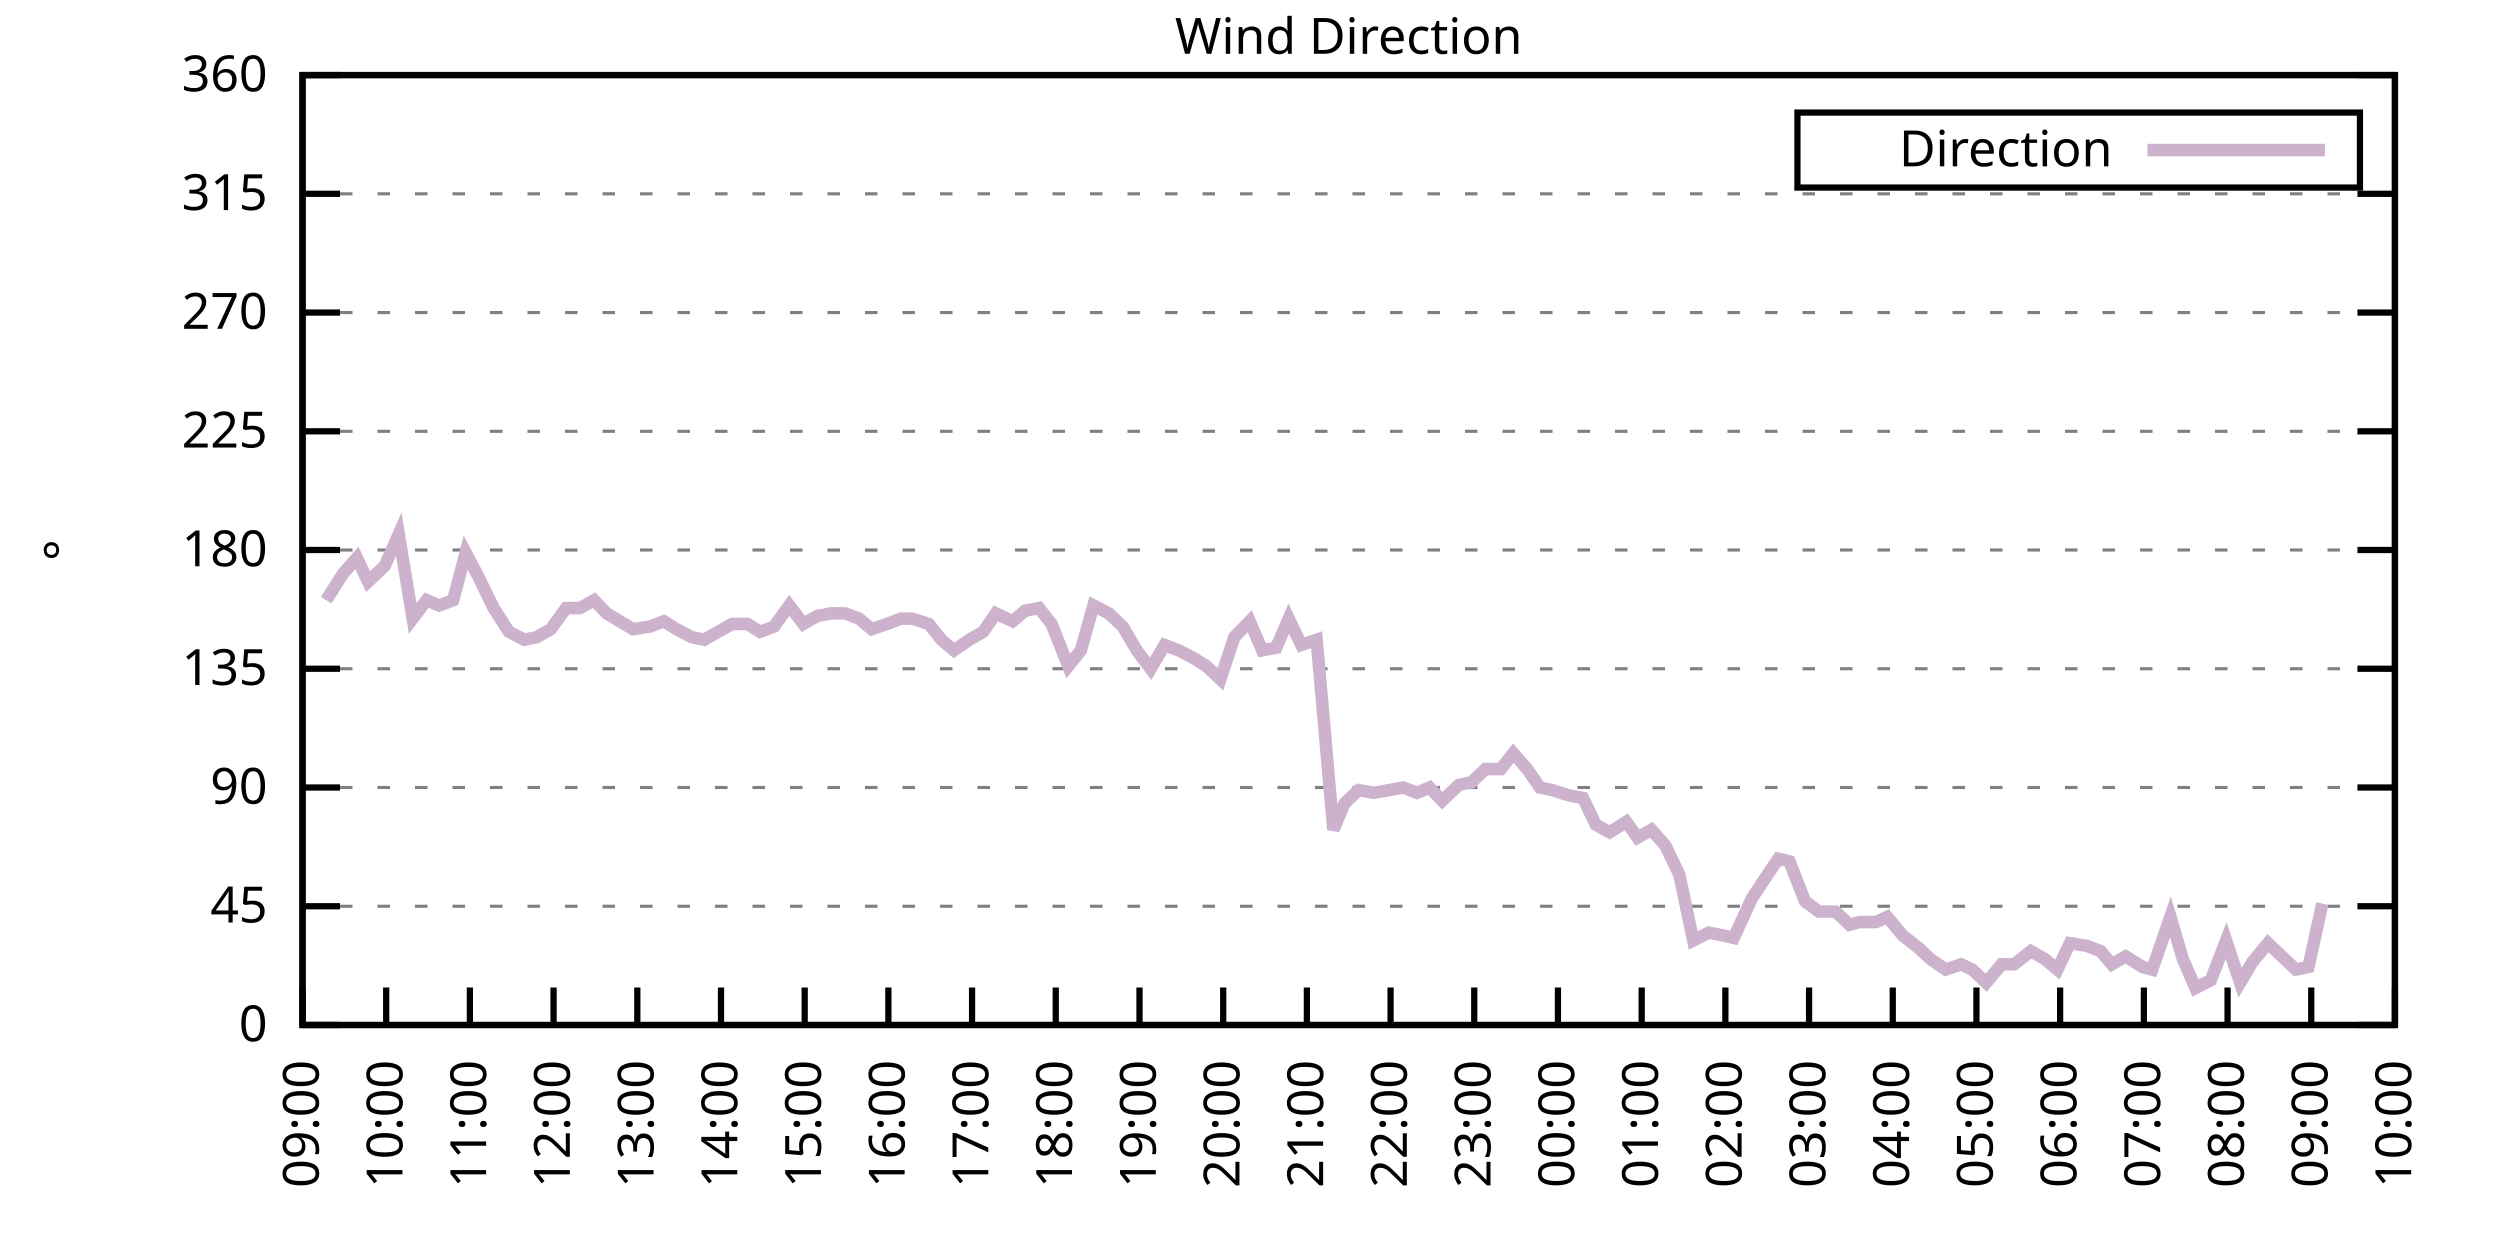
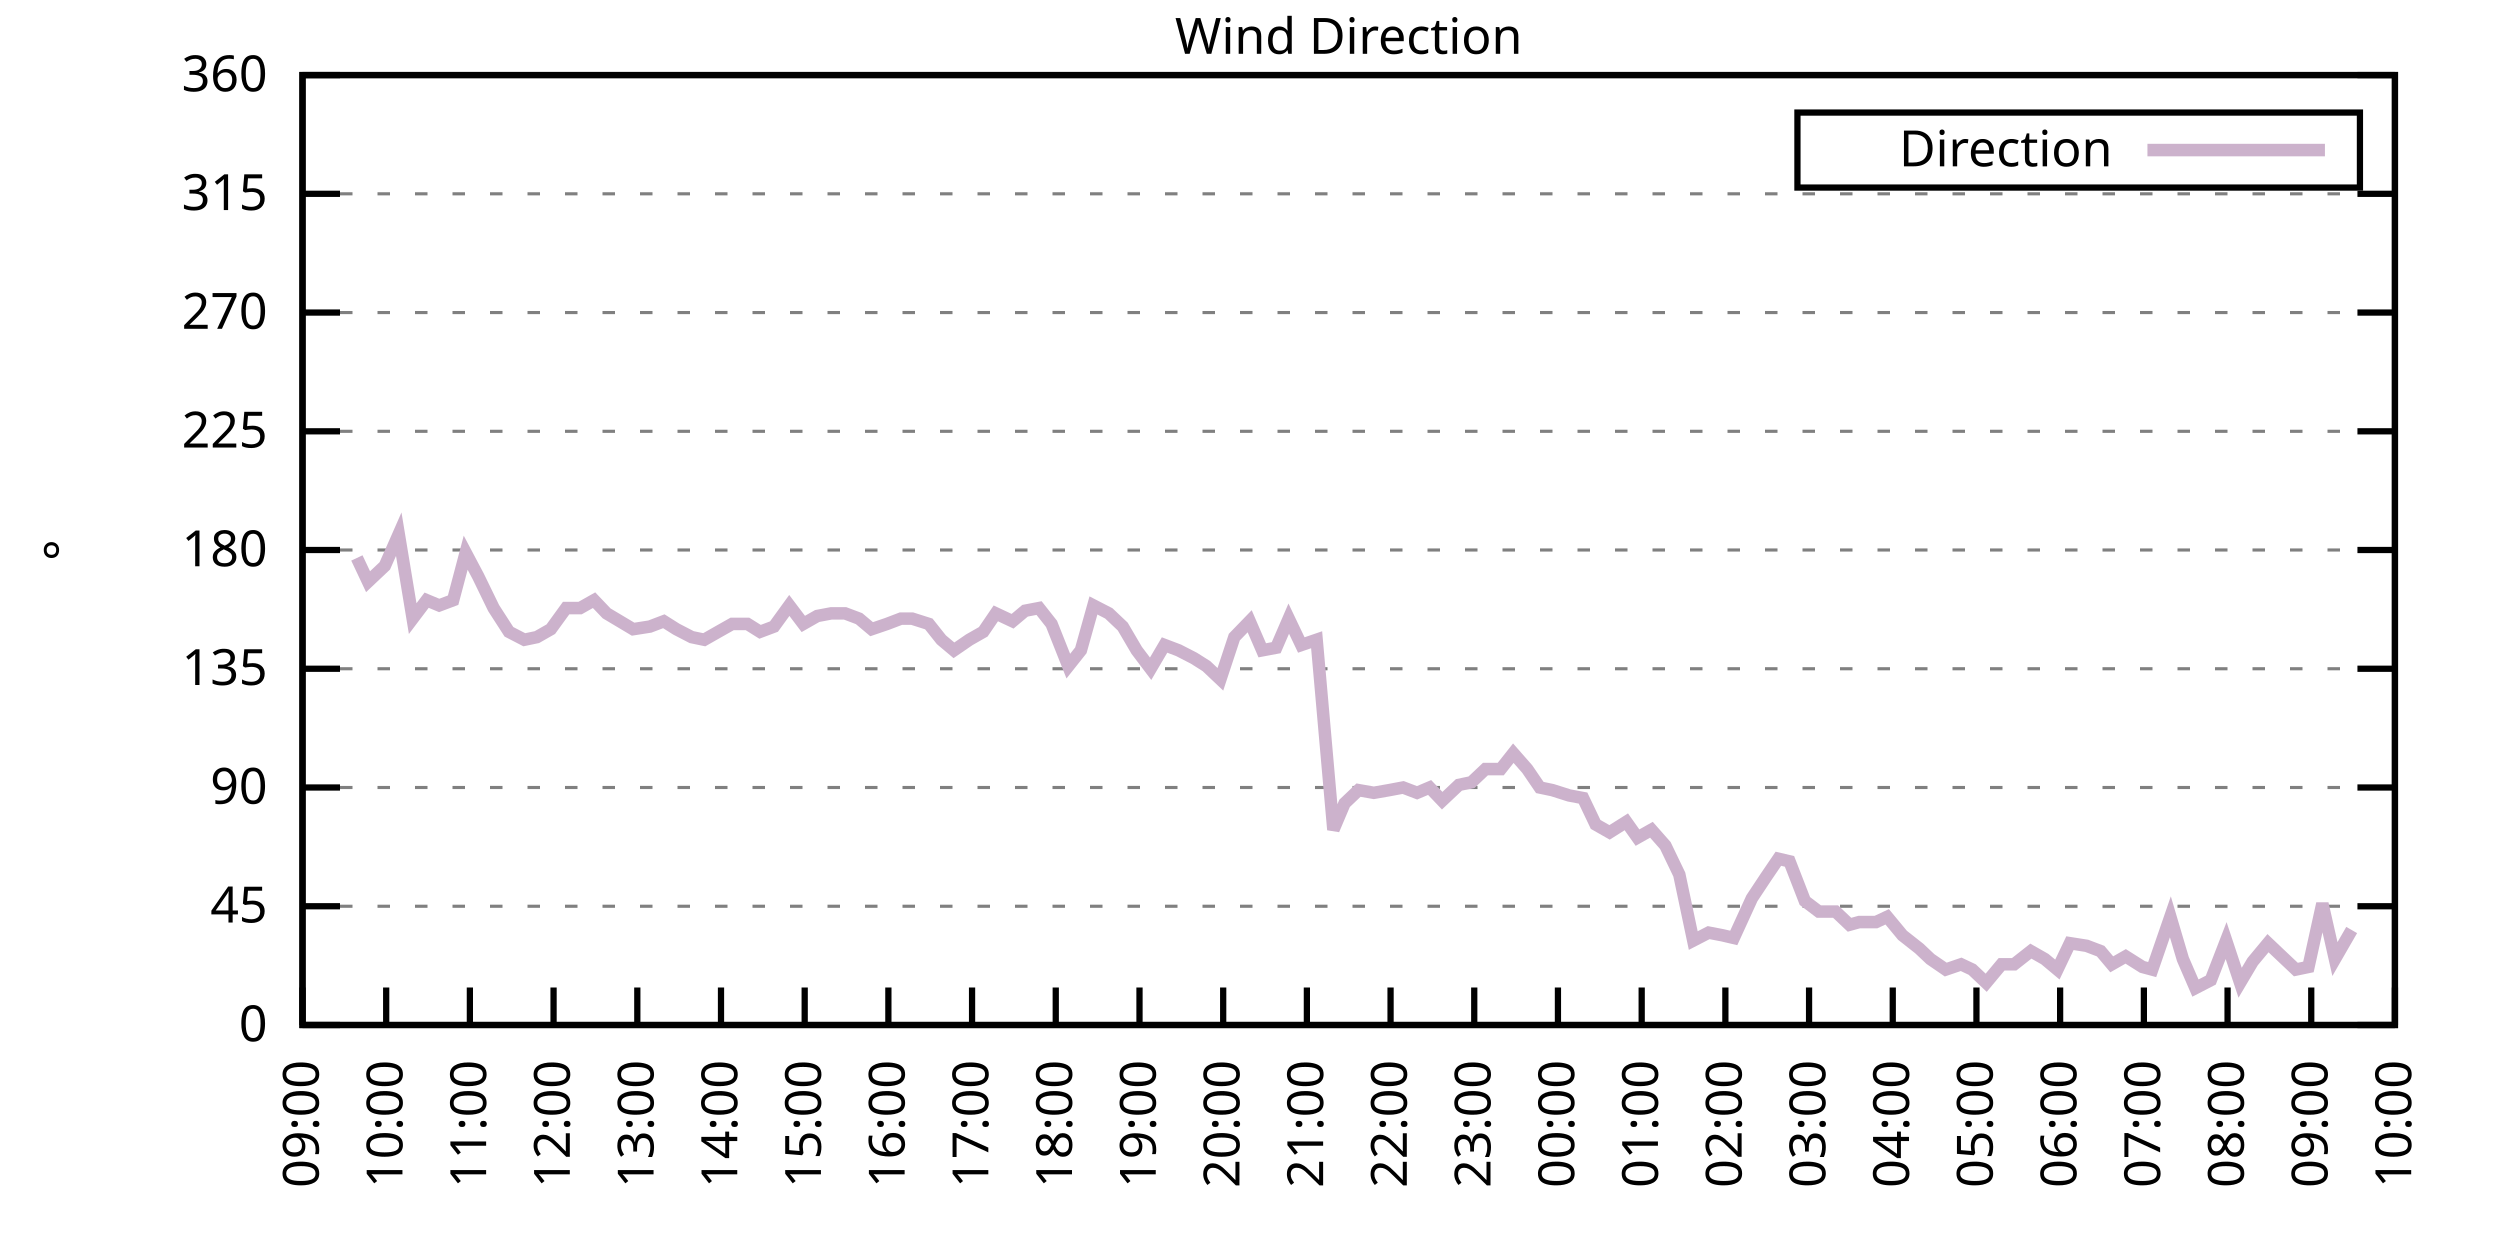
<svg xmlns="http://www.w3.org/2000/svg" xmlns:xlink="http://www.w3.org/1999/xlink" width="400" height="200" viewBox="0 0 400 200">
  <g id="gnuplot_canvas">
    <rect x="0" y="0" width="400" height="200" fill="none" />
    <defs>
      <circle id="gpDot" r="0.5" stroke-width="0.5" stroke="currentColor" />
      <path id="gpPt0" stroke-width="0.333" stroke="currentColor" d="M-1,0 h2 M0,-1 v2" />
      <path id="gpPt1" stroke-width="0.333" stroke="currentColor" d="M-1,-1 L1,1 M1,-1 L-1,1" />
      <path id="gpPt2" stroke-width="0.333" stroke="currentColor" d="M-1,0 L1,0 M0,-1 L0,1 M-1,-1 L1,1 M-1,1 L1,-1" />
      <rect id="gpPt3" stroke-width="0.333" stroke="currentColor" x="-1" y="-1" width="2" height="2" />
      <rect id="gpPt4" stroke-width="0.333" stroke="currentColor" fill="currentColor" x="-1" y="-1" width="2" height="2" />
      <circle id="gpPt5" stroke-width="0.333" stroke="currentColor" cx="0" cy="0" r="1" />
      <use xlink:href="#gpPt5" id="gpPt6" fill="currentColor" stroke="none" />
      <path id="gpPt7" stroke-width="0.333" stroke="currentColor" d="M0,-1.33 L-1.33,0.67 L1.33,0.67 z" />
      <use xlink:href="#gpPt7" id="gpPt8" fill="currentColor" stroke="none" />
      <use xlink:href="#gpPt7" id="gpPt9" stroke="currentColor" transform="rotate(180)" />
      <use xlink:href="#gpPt9" id="gpPt10" fill="currentColor" stroke="none" />
      <use xlink:href="#gpPt3" id="gpPt11" stroke="currentColor" transform="rotate(45)" />
      <use xlink:href="#gpPt11" id="gpPt12" fill="currentColor" stroke="none" />
      <path id="gpPt13" stroke-width="0.333" stroke="currentColor" d="M0,1.330 L1.265,0.411 L0.782,-1.067 L-0.782,-1.076 L-1.265,0.411 z" />
      <use xlink:href="#gpPt13" id="gpPt14" fill="currentColor" stroke="none" />
      <filter id="textbox" filterUnits="objectBoundingBox" x="0" y="0" height="1" width="1">
        <feFlood flood-color="white" flood-opacity="1" result="bgnd" />
        <feComposite in="SourceGraphic" in2="bgnd" operator="atop" />
      </filter>
      <filter id="greybox" filterUnits="objectBoundingBox" x="0" y="0" height="1" width="1">
        <feFlood flood-color="lightgrey" flood-opacity="1" result="grey" />
        <feComposite in="SourceGraphic" in2="grey" operator="atop" />
      </filter>
    </defs>
    <g fill="none" color="white" stroke="currentColor" stroke-width="1.00" stroke-linecap="butt" stroke-linejoin="miter">
</g>
    <g fill="none" color="black" stroke="currentColor" stroke-width="1.00" stroke-linecap="butt" stroke-linejoin="miter">
      <g stroke="none" shape-rendering="crispEdges">
        <polygon fill="rgb(255, 255, 255)" points="48.40,164.00 383.18,164.00 383.18,12.02 48.40,12.02 " />
      </g>
    </g>
    <g fill="none" color="black" stroke="currentColor" stroke-width="1.00" stroke-linecap="butt" stroke-linejoin="miter">
</g>
    <g fill="none" color="black" stroke="black" stroke-width="0.50" stroke-linecap="butt" stroke-linejoin="miter">
</g>
    <g fill="none" color="gray" stroke="currentColor" stroke-width="0.50" stroke-linecap="butt" stroke-linejoin="miter">
      <path stroke="gray" stroke-dasharray="2,4" class="gridline" d="M48.40,164.00 L383.19,164.00  " />
    </g>
    <g fill="none" color="gray" stroke="gray" stroke-width="1.00" stroke-linecap="butt" stroke-linejoin="miter">
</g>
    <g fill="none" color="black" stroke="currentColor" stroke-width="1.00" stroke-linecap="butt" stroke-linejoin="miter">
      <path stroke="black" d="M48.40,164.00 L54.40,164.00 M383.19,164.00 L377.19,164.00  " />
      <g transform="translate(42.80,166.60)" stroke="none" fill="black" font-family="Sans" font-size="8.00" text-anchor="end">
        <text>
          <tspan font-family="Sans"> 0</tspan>
        </text>
      </g>
    </g>
    <g fill="none" color="black" stroke="currentColor" stroke-width="1.00" stroke-linecap="butt" stroke-linejoin="miter">
</g>
    <g fill="none" color="black" stroke="black" stroke-width="0.50" stroke-linecap="butt" stroke-linejoin="miter">
</g>
    <g fill="none" color="gray" stroke="currentColor" stroke-width="0.50" stroke-linecap="butt" stroke-linejoin="miter">
      <path stroke="gray" stroke-dasharray="2,4" class="gridline" d="M48.40,145.00 L383.19,145.00  " />
    </g>
    <g fill="none" color="gray" stroke="gray" stroke-width="1.00" stroke-linecap="butt" stroke-linejoin="miter">
</g>
    <g fill="none" color="black" stroke="currentColor" stroke-width="1.00" stroke-linecap="butt" stroke-linejoin="miter">
      <path stroke="black" d="M48.40,145.00 L54.40,145.00 M383.19,145.00 L377.19,145.00  " />
      <g transform="translate(42.80,147.60)" stroke="none" fill="black" font-family="Sans" font-size="8.00" text-anchor="end">
        <text>
          <tspan font-family="Sans"> 45</tspan>
        </text>
      </g>
    </g>
    <g fill="none" color="black" stroke="currentColor" stroke-width="1.00" stroke-linecap="butt" stroke-linejoin="miter">
</g>
    <g fill="none" color="black" stroke="black" stroke-width="0.50" stroke-linecap="butt" stroke-linejoin="miter">
</g>
    <g fill="none" color="gray" stroke="currentColor" stroke-width="0.50" stroke-linecap="butt" stroke-linejoin="miter">
      <path stroke="gray" stroke-dasharray="2,4" class="gridline" d="M48.40,126.00 L383.19,126.00  " />
    </g>
    <g fill="none" color="gray" stroke="gray" stroke-width="1.00" stroke-linecap="butt" stroke-linejoin="miter">
</g>
    <g fill="none" color="black" stroke="currentColor" stroke-width="1.00" stroke-linecap="butt" stroke-linejoin="miter">
      <path stroke="black" d="M48.40,126.00 L54.40,126.00 M383.19,126.00 L377.19,126.00  " />
      <g transform="translate(42.80,128.60)" stroke="none" fill="black" font-family="Sans" font-size="8.00" text-anchor="end">
        <text>
          <tspan font-family="Sans"> 90</tspan>
        </text>
      </g>
    </g>
    <g fill="none" color="black" stroke="currentColor" stroke-width="1.00" stroke-linecap="butt" stroke-linejoin="miter">
</g>
    <g fill="none" color="black" stroke="black" stroke-width="0.50" stroke-linecap="butt" stroke-linejoin="miter">
</g>
    <g fill="none" color="gray" stroke="currentColor" stroke-width="0.50" stroke-linecap="butt" stroke-linejoin="miter">
      <path stroke="gray" stroke-dasharray="2,4" class="gridline" d="M48.40,107.00 L383.19,107.00  " />
    </g>
    <g fill="none" color="gray" stroke="gray" stroke-width="1.00" stroke-linecap="butt" stroke-linejoin="miter">
</g>
    <g fill="none" color="black" stroke="currentColor" stroke-width="1.00" stroke-linecap="butt" stroke-linejoin="miter">
      <path stroke="black" d="M48.40,107.00 L54.40,107.00 M383.19,107.00 L377.19,107.00  " />
      <g transform="translate(42.80,109.60)" stroke="none" fill="black" font-family="Sans" font-size="8.00" text-anchor="end">
        <text>
          <tspan font-family="Sans"> 135</tspan>
        </text>
      </g>
    </g>
    <g fill="none" color="black" stroke="currentColor" stroke-width="1.00" stroke-linecap="butt" stroke-linejoin="miter">
</g>
    <g fill="none" color="black" stroke="black" stroke-width="0.50" stroke-linecap="butt" stroke-linejoin="miter">
</g>
    <g fill="none" color="gray" stroke="currentColor" stroke-width="0.50" stroke-linecap="butt" stroke-linejoin="miter">
      <path stroke="gray" stroke-dasharray="2,4" class="gridline" d="M48.40,88.00 L383.19,88.00  " />
    </g>
    <g fill="none" color="gray" stroke="gray" stroke-width="1.00" stroke-linecap="butt" stroke-linejoin="miter">
</g>
    <g fill="none" color="black" stroke="currentColor" stroke-width="1.00" stroke-linecap="butt" stroke-linejoin="miter">
      <path stroke="black" d="M48.40,88.00 L54.40,88.00 M383.19,88.00 L377.19,88.00  " />
      <g transform="translate(42.80,90.60)" stroke="none" fill="black" font-family="Sans" font-size="8.00" text-anchor="end">
        <text>
          <tspan font-family="Sans"> 180</tspan>
        </text>
      </g>
    </g>
    <g fill="none" color="black" stroke="currentColor" stroke-width="1.00" stroke-linecap="butt" stroke-linejoin="miter">
</g>
    <g fill="none" color="black" stroke="black" stroke-width="0.50" stroke-linecap="butt" stroke-linejoin="miter">
</g>
    <g fill="none" color="gray" stroke="currentColor" stroke-width="0.50" stroke-linecap="butt" stroke-linejoin="miter">
      <path stroke="gray" stroke-dasharray="2,4" class="gridline" d="M48.40,69.01 L383.19,69.01  " />
    </g>
    <g fill="none" color="gray" stroke="gray" stroke-width="1.00" stroke-linecap="butt" stroke-linejoin="miter">
</g>
    <g fill="none" color="black" stroke="currentColor" stroke-width="1.00" stroke-linecap="butt" stroke-linejoin="miter">
      <path stroke="black" d="M48.40,69.01 L54.40,69.01 M383.19,69.01 L377.19,69.01  " />
      <g transform="translate(42.80,71.61)" stroke="none" fill="black" font-family="Sans" font-size="8.00" text-anchor="end">
        <text>
          <tspan font-family="Sans"> 225</tspan>
        </text>
      </g>
    </g>
    <g fill="none" color="black" stroke="currentColor" stroke-width="1.00" stroke-linecap="butt" stroke-linejoin="miter">
</g>
    <g fill="none" color="black" stroke="black" stroke-width="0.50" stroke-linecap="butt" stroke-linejoin="miter">
</g>
    <g fill="none" color="gray" stroke="currentColor" stroke-width="0.50" stroke-linecap="butt" stroke-linejoin="miter">
      <path stroke="gray" stroke-dasharray="2,4" class="gridline" d="M48.40,50.01 L383.19,50.01  " />
    </g>
    <g fill="none" color="gray" stroke="gray" stroke-width="1.00" stroke-linecap="butt" stroke-linejoin="miter">
</g>
    <g fill="none" color="black" stroke="currentColor" stroke-width="1.00" stroke-linecap="butt" stroke-linejoin="miter">
      <path stroke="black" d="M48.40,50.01 L54.40,50.01 M383.19,50.01 L377.19,50.01  " />
      <g transform="translate(42.80,52.61)" stroke="none" fill="black" font-family="Sans" font-size="8.00" text-anchor="end">
        <text>
          <tspan font-family="Sans"> 270</tspan>
        </text>
      </g>
    </g>
    <g fill="none" color="black" stroke="currentColor" stroke-width="1.00" stroke-linecap="butt" stroke-linejoin="miter">
</g>
    <g fill="none" color="black" stroke="black" stroke-width="0.50" stroke-linecap="butt" stroke-linejoin="miter">
</g>
    <g fill="none" color="gray" stroke="currentColor" stroke-width="0.50" stroke-linecap="butt" stroke-linejoin="miter">
      <path stroke="gray" stroke-dasharray="2,4" class="gridline" d="M48.40,31.01 L383.19,31.01  " />
    </g>
    <g fill="none" color="gray" stroke="gray" stroke-width="1.00" stroke-linecap="butt" stroke-linejoin="miter">
</g>
    <g fill="none" color="black" stroke="currentColor" stroke-width="1.00" stroke-linecap="butt" stroke-linejoin="miter">
      <path stroke="black" d="M48.40,31.01 L54.40,31.01 M383.19,31.01 L377.19,31.01  " />
      <g transform="translate(42.80,33.61)" stroke="none" fill="black" font-family="Sans" font-size="8.00" text-anchor="end">
        <text>
          <tspan font-family="Sans"> 315</tspan>
        </text>
      </g>
    </g>
    <g fill="none" color="black" stroke="currentColor" stroke-width="1.00" stroke-linecap="butt" stroke-linejoin="miter">
</g>
    <g fill="none" color="black" stroke="black" stroke-width="0.50" stroke-linecap="butt" stroke-linejoin="miter">
</g>
    <g fill="none" color="gray" stroke="currentColor" stroke-width="0.50" stroke-linecap="butt" stroke-linejoin="miter">
      <path stroke="gray" stroke-dasharray="2,4" class="gridline" d="M48.40,12.01 L383.19,12.01  " />
    </g>
    <g fill="none" color="gray" stroke="gray" stroke-width="1.00" stroke-linecap="butt" stroke-linejoin="miter">
</g>
    <g fill="none" color="black" stroke="currentColor" stroke-width="1.00" stroke-linecap="butt" stroke-linejoin="miter">
      <path stroke="black" d="M48.40,12.01 L54.40,12.01 M383.19,12.01 L377.19,12.01  " />
      <g transform="translate(42.80,14.61)" stroke="none" fill="black" font-family="Sans" font-size="8.00" text-anchor="end">
        <text>
          <tspan font-family="Sans"> 360</tspan>
        </text>
      </g>
    </g>
    <g fill="none" color="black" stroke="currentColor" stroke-width="1.00" stroke-linecap="butt" stroke-linejoin="miter">
      <path stroke="black" d="M48.40,164.00 L48.40,158.00  " />
      <g transform="translate(51.00,169.60) rotate(270.00)" stroke="none" fill="black" font-family="Sans" font-size="8.00" text-anchor="end">
        <text>
          <tspan font-family="Sans">09:00</tspan>
        </text>
      </g>
    </g>
    <g fill="none" color="black" stroke="currentColor" stroke-width="1.00" stroke-linecap="butt" stroke-linejoin="miter">
      <path stroke="black" d="M61.79,164.00 L61.79,158.00  " />
      <g transform="translate(64.39,169.60) rotate(270.00)" stroke="none" fill="black" font-family="Sans" font-size="8.00" text-anchor="end">
        <text>
          <tspan font-family="Sans">10:00</tspan>
        </text>
      </g>
    </g>
    <g fill="none" color="black" stroke="currentColor" stroke-width="1.00" stroke-linecap="butt" stroke-linejoin="miter">
      <path stroke="black" d="M75.18,164.00 L75.18,158.00  " />
      <g transform="translate(77.78,169.60) rotate(270.00)" stroke="none" fill="black" font-family="Sans" font-size="8.00" text-anchor="end">
        <text>
          <tspan font-family="Sans">11:00</tspan>
        </text>
      </g>
    </g>
    <g fill="none" color="black" stroke="currentColor" stroke-width="1.00" stroke-linecap="butt" stroke-linejoin="miter">
      <path stroke="black" d="M88.57,164.00 L88.57,158.00  " />
      <g transform="translate(91.17,169.60) rotate(270.00)" stroke="none" fill="black" font-family="Sans" font-size="8.00" text-anchor="end">
        <text>
          <tspan font-family="Sans">12:00</tspan>
        </text>
      </g>
    </g>
    <g fill="none" color="black" stroke="currentColor" stroke-width="1.00" stroke-linecap="butt" stroke-linejoin="miter">
      <path stroke="black" d="M101.97,164.00 L101.97,158.00  " />
      <g transform="translate(104.57,169.60) rotate(270.00)" stroke="none" fill="black" font-family="Sans" font-size="8.00" text-anchor="end">
        <text>
          <tspan font-family="Sans">13:00</tspan>
        </text>
      </g>
    </g>
    <g fill="none" color="black" stroke="currentColor" stroke-width="1.00" stroke-linecap="butt" stroke-linejoin="miter">
      <path stroke="black" d="M115.36,164.00 L115.36,158.00  " />
      <g transform="translate(117.96,169.60) rotate(270.00)" stroke="none" fill="black" font-family="Sans" font-size="8.00" text-anchor="end">
        <text>
          <tspan font-family="Sans">14:00</tspan>
        </text>
      </g>
    </g>
    <g fill="none" color="black" stroke="currentColor" stroke-width="1.00" stroke-linecap="butt" stroke-linejoin="miter">
      <path stroke="black" d="M128.75,164.00 L128.75,158.00  " />
      <g transform="translate(131.35,169.60) rotate(270.00)" stroke="none" fill="black" font-family="Sans" font-size="8.00" text-anchor="end">
        <text>
          <tspan font-family="Sans">15:00</tspan>
        </text>
      </g>
    </g>
    <g fill="none" color="black" stroke="currentColor" stroke-width="1.00" stroke-linecap="butt" stroke-linejoin="miter">
      <path stroke="black" d="M142.14,164.00 L142.14,158.00  " />
      <g transform="translate(144.74,169.60) rotate(270.00)" stroke="none" fill="black" font-family="Sans" font-size="8.00" text-anchor="end">
        <text>
          <tspan font-family="Sans">16:00</tspan>
        </text>
      </g>
    </g>
    <g fill="none" color="black" stroke="currentColor" stroke-width="1.00" stroke-linecap="butt" stroke-linejoin="miter">
      <path stroke="black" d="M155.53,164.00 L155.53,158.00  " />
      <g transform="translate(158.13,169.60) rotate(270.00)" stroke="none" fill="black" font-family="Sans" font-size="8.00" text-anchor="end">
        <text>
          <tspan font-family="Sans">17:00</tspan>
        </text>
      </g>
    </g>
    <g fill="none" color="black" stroke="currentColor" stroke-width="1.00" stroke-linecap="butt" stroke-linejoin="miter">
      <path stroke="black" d="M168.92,164.00 L168.92,158.00  " />
      <g transform="translate(171.52,169.60) rotate(270.00)" stroke="none" fill="black" font-family="Sans" font-size="8.00" text-anchor="end">
        <text>
          <tspan font-family="Sans">18:00</tspan>
        </text>
      </g>
    </g>
    <g fill="none" color="black" stroke="currentColor" stroke-width="1.00" stroke-linecap="butt" stroke-linejoin="miter">
      <path stroke="black" d="M182.32,164.00 L182.32,158.00  " />
      <g transform="translate(184.92,169.60) rotate(270.00)" stroke="none" fill="black" font-family="Sans" font-size="8.00" text-anchor="end">
        <text>
          <tspan font-family="Sans">19:00</tspan>
        </text>
      </g>
    </g>
    <g fill="none" color="black" stroke="currentColor" stroke-width="1.00" stroke-linecap="butt" stroke-linejoin="miter">
      <path stroke="black" d="M195.71,164.00 L195.71,158.00  " />
      <g transform="translate(198.31,169.60) rotate(270.00)" stroke="none" fill="black" font-family="Sans" font-size="8.00" text-anchor="end">
        <text>
          <tspan font-family="Sans">20:00</tspan>
        </text>
      </g>
    </g>
    <g fill="none" color="black" stroke="currentColor" stroke-width="1.00" stroke-linecap="butt" stroke-linejoin="miter">
      <path stroke="black" d="M209.10,164.00 L209.10,158.00  " />
      <g transform="translate(211.70,169.60) rotate(270.00)" stroke="none" fill="black" font-family="Sans" font-size="8.00" text-anchor="end">
        <text>
          <tspan font-family="Sans">21:00</tspan>
        </text>
      </g>
    </g>
    <g fill="none" color="black" stroke="currentColor" stroke-width="1.00" stroke-linecap="butt" stroke-linejoin="miter">
      <path stroke="black" d="M222.49,164.00 L222.49,158.00  " />
      <g transform="translate(225.09,169.60) rotate(270.00)" stroke="none" fill="black" font-family="Sans" font-size="8.00" text-anchor="end">
        <text>
          <tspan font-family="Sans">22:00</tspan>
        </text>
      </g>
    </g>
    <g fill="none" color="black" stroke="currentColor" stroke-width="1.00" stroke-linecap="butt" stroke-linejoin="miter">
      <path stroke="black" d="M235.88,164.00 L235.88,158.00  " />
      <g transform="translate(238.48,169.60) rotate(270.00)" stroke="none" fill="black" font-family="Sans" font-size="8.00" text-anchor="end">
        <text>
          <tspan font-family="Sans">23:00</tspan>
        </text>
      </g>
    </g>
    <g fill="none" color="black" stroke="currentColor" stroke-width="1.00" stroke-linecap="butt" stroke-linejoin="miter">
      <path stroke="black" d="M249.27,164.00 L249.27,158.00  " />
      <g transform="translate(251.87,169.60) rotate(270.00)" stroke="none" fill="black" font-family="Sans" font-size="8.00" text-anchor="end">
        <text>
          <tspan font-family="Sans">00:00</tspan>
        </text>
      </g>
    </g>
    <g fill="none" color="black" stroke="currentColor" stroke-width="1.00" stroke-linecap="butt" stroke-linejoin="miter">
      <path stroke="black" d="M262.67,164.00 L262.67,158.00  " />
      <g transform="translate(265.27,169.60) rotate(270.00)" stroke="none" fill="black" font-family="Sans" font-size="8.00" text-anchor="end">
        <text>
          <tspan font-family="Sans">01:00</tspan>
        </text>
      </g>
    </g>
    <g fill="none" color="black" stroke="currentColor" stroke-width="1.00" stroke-linecap="butt" stroke-linejoin="miter">
      <path stroke="black" d="M276.06,164.00 L276.06,158.00  " />
      <g transform="translate(278.66,169.60) rotate(270.00)" stroke="none" fill="black" font-family="Sans" font-size="8.00" text-anchor="end">
        <text>
          <tspan font-family="Sans">02:00</tspan>
        </text>
      </g>
    </g>
    <g fill="none" color="black" stroke="currentColor" stroke-width="1.00" stroke-linecap="butt" stroke-linejoin="miter">
      <path stroke="black" d="M289.45,164.00 L289.45,158.00  " />
      <g transform="translate(292.05,169.60) rotate(270.00)" stroke="none" fill="black" font-family="Sans" font-size="8.00" text-anchor="end">
        <text>
          <tspan font-family="Sans">03:00</tspan>
        </text>
      </g>
    </g>
    <g fill="none" color="black" stroke="currentColor" stroke-width="1.00" stroke-linecap="butt" stroke-linejoin="miter">
      <path stroke="black" d="M302.84,164.00 L302.84,158.00  " />
      <g transform="translate(305.44,169.60) rotate(270.00)" stroke="none" fill="black" font-family="Sans" font-size="8.00" text-anchor="end">
        <text>
          <tspan font-family="Sans">04:00</tspan>
        </text>
      </g>
    </g>
    <g fill="none" color="black" stroke="currentColor" stroke-width="1.00" stroke-linecap="butt" stroke-linejoin="miter">
      <path stroke="black" d="M316.23,164.00 L316.23,158.00  " />
      <g transform="translate(318.83,169.60) rotate(270.00)" stroke="none" fill="black" font-family="Sans" font-size="8.00" text-anchor="end">
        <text>
          <tspan font-family="Sans">05:00</tspan>
        </text>
      </g>
    </g>
    <g fill="none" color="black" stroke="currentColor" stroke-width="1.00" stroke-linecap="butt" stroke-linejoin="miter">
      <path stroke="black" d="M329.62,164.00 L329.62,158.00  " />
      <g transform="translate(332.22,169.60) rotate(270.00)" stroke="none" fill="black" font-family="Sans" font-size="8.00" text-anchor="end">
        <text>
          <tspan font-family="Sans">06:00</tspan>
        </text>
      </g>
    </g>
    <g fill="none" color="black" stroke="currentColor" stroke-width="1.00" stroke-linecap="butt" stroke-linejoin="miter">
      <path stroke="black" d="M343.02,164.00 L343.02,158.00  " />
      <g transform="translate(345.62,169.60) rotate(270.00)" stroke="none" fill="black" font-family="Sans" font-size="8.00" text-anchor="end">
        <text>
          <tspan font-family="Sans">07:00</tspan>
        </text>
      </g>
    </g>
    <g fill="none" color="black" stroke="currentColor" stroke-width="1.00" stroke-linecap="butt" stroke-linejoin="miter">
      <path stroke="black" d="M356.41,164.00 L356.41,158.00  " />
      <g transform="translate(359.01,169.60) rotate(270.00)" stroke="none" fill="black" font-family="Sans" font-size="8.00" text-anchor="end">
        <text>
          <tspan font-family="Sans">08:00</tspan>
        </text>
      </g>
    </g>
    <g fill="none" color="black" stroke="currentColor" stroke-width="1.00" stroke-linecap="butt" stroke-linejoin="miter">
      <path stroke="black" d="M369.80,164.00 L369.80,158.00  " />
      <g transform="translate(372.40,169.60) rotate(270.00)" stroke="none" fill="black" font-family="Sans" font-size="8.00" text-anchor="end">
        <text>
          <tspan font-family="Sans">09:00</tspan>
        </text>
      </g>
    </g>
    <g fill="none" color="black" stroke="currentColor" stroke-width="1.00" stroke-linecap="butt" stroke-linejoin="miter">
      <path stroke="black" d="M383.19,164.00 L383.19,158.00  " />
      <g transform="translate(385.79,169.60) rotate(270.00)" stroke="none" fill="black" font-family="Sans" font-size="8.00" text-anchor="end">
        <text>
          <tspan font-family="Sans">10:00</tspan>
        </text>
      </g>
    </g>
    <g fill="none" color="black" stroke="currentColor" stroke-width="1.00" stroke-linecap="butt" stroke-linejoin="miter">
</g>
    <g fill="none" color="black" stroke="currentColor" stroke-width="1.00" stroke-linecap="butt" stroke-linejoin="miter">
      <path stroke="black" d="M48.40,12.01 L48.40,164.00 L383.19,164.00 L383.19,12.01 L48.40,12.01 Z  " />
    </g>
    <g fill="none" color="black" stroke="currentColor" stroke-width="1.00" stroke-linecap="butt" stroke-linejoin="miter">
</g>
    <g fill="none" color="black" stroke="currentColor" stroke-width="1.00" stroke-linecap="butt" stroke-linejoin="miter">
      <path stroke="black" d="M287.59,30.01 L287.59,18.01 L377.59,18.01 L377.59,30.01 L287.59,30.01 Z  " />
    </g>
    <g id="Wind_direction_plot_1">
      <g fill="none" color="white" stroke="black" stroke-width="2.00" stroke-linecap="butt" stroke-linejoin="miter">
</g>
      <g fill="none" color="black" stroke="currentColor" stroke-width="2.00" stroke-linecap="butt" stroke-linejoin="miter">
        <g transform="translate(337.99,26.61)" stroke="none" fill="black" font-family="Sans" font-size="8.00" text-anchor="end">
          <text>
            <tspan font-family="Sans">Direction</tspan>
          </text>
        </g>
      </g>
      <g fill="none" color="black" stroke="currentColor" stroke-width="2.00" stroke-linecap="butt" stroke-linejoin="miter">
-         <path stroke="rgb(204, 178, 204)" d="M343.59,24.01 L371.99,24.01 M52.19,96.03 L54.87,91.80 L57.10,89.27 L58.89,93.07 L61.57,90.54 L63.80,85.47   L66.03,98.98 L68.26,96.03 L70.27,96.87 L72.50,96.03 L74.51,88.43 L76.52,92.23 L78.98,97.29 L81.43,101.09   L83.89,102.36 L85.90,101.94 L88.13,100.67 L90.58,97.29 L92.82,97.29 L95.05,96.03 L97.06,98.14 L101.30,100.67   L103.98,100.25 L106.21,99.40 L108.22,100.67 L110.67,101.94 L112.68,102.36 L114.91,101.09 L117.14,99.83 L119.60,99.83   L121.61,101.09 L123.84,100.25 L126.29,96.87 L128.53,99.83 L130.76,98.56 L132.99,98.14 L135.22,98.14 L137.45,98.98   L139.46,100.67 L141.92,99.83 L144.15,98.98 L145.94,98.98 L148.61,99.83 L150.62,102.36 L152.63,104.05 L155.09,102.36   L157.32,101.09 L159.33,98.14 L162.01,99.40 L164.01,97.72 L166.25,97.29 L168.25,99.83 L170.93,106.58 L172.94,104.05   L174.95,96.87 L177.41,98.14 L179.64,100.25 L181.87,104.05 L184.10,107.00 L186.33,103.20 L188.57,104.05 L191.02,105.31   L193.03,106.58 L195.26,108.69 L197.49,101.94 L199.95,99.40 L201.96,104.05 L204.19,103.63 L206.20,98.98 L208.21,103.20   L210.66,102.36 L213.34,132.76 L215.13,128.54 L217.36,126.42 L219.81,126.85 L222.27,126.42 L224.50,126.00 L226.73,126.85   L228.74,126.00 L230.75,128.11 L233.43,125.58 L235.44,125.16 L237.67,123.05 L240.12,123.05 L242.13,120.51 L244.36,123.05   L246.37,126.00 L248.38,126.42 L251.06,127.27 L253.29,127.69 L255.30,131.91 L257.53,133.18 L260.21,131.49 L262.00,134.02   L264.23,132.76 L266.46,135.29 L268.69,139.93 L270.92,150.49 L273.38,149.22 L275.61,149.65 L277.40,150.07 L280.30,143.73   L282.53,140.36 L284.54,137.40 L286.32,137.82 L288.78,144.16 L291.01,145.85 L293.69,145.85 L295.92,147.96 L297.48,147.53   L300.16,147.53 L301.95,146.69 L304.40,149.65 L307.08,151.76 L308.87,153.45 L311.32,155.13 L313.78,154.29 L315.56,155.13   L317.79,157.24 L320.25,154.29 L322.26,154.29 L324.94,152.18 L327.17,153.45 L329.18,155.13 L331.19,150.91 L333.86,151.33   L336.10,152.18 L337.88,154.29 L340.11,153.02 L342.79,154.71 L344.35,155.13 L347.26,146.69 L349.26,153.45 L351.27,158.09   L353.73,156.82 L356.18,150.49 L358.42,157.24 L360.42,153.87 L362.88,150.91 L364.66,152.60 L367.34,155.13 L369.35,154.71   L371.58,144.58  " />
+         <path stroke="rgb(204, 178, 204)" d="M343.59,24.01 L371.99,24.01 M57.10,89.27 L58.89,93.07 L61.57,90.54 L63.80,85.47 L66.03,98.98 L68.26,96.03   L70.27,96.87 L72.50,96.03 L74.51,88.43 L76.52,92.23 L78.98,97.29 L81.43,101.09 L83.89,102.36 L85.90,101.94   L88.13,100.67 L90.58,97.29 L92.82,97.29 L95.05,96.03 L97.06,98.14 L101.30,100.67 L103.98,100.25 L106.21,99.40   L108.22,100.67 L110.67,101.94 L112.68,102.36 L114.91,101.09 L117.14,99.83 L119.60,99.83 L121.61,101.09 L123.84,100.25   L126.29,96.87 L128.53,99.83 L130.76,98.56 L132.99,98.14 L135.22,98.14 L137.45,98.98 L139.46,100.67 L141.92,99.83   L144.15,98.98 L145.94,98.98 L148.61,99.83 L150.62,102.36 L152.63,104.05 L155.09,102.36 L157.32,101.09 L159.33,98.14   L162.01,99.40 L164.01,97.72 L166.25,97.29 L168.25,99.83 L170.93,106.58 L172.94,104.05 L174.95,96.87 L177.41,98.14   L179.64,100.25 L181.87,104.05 L184.10,107.00 L186.33,103.20 L188.57,104.05 L191.02,105.31 L193.03,106.58 L195.26,108.69   L197.49,101.94 L199.95,99.40 L201.96,104.05 L204.19,103.63 L206.20,98.98 L208.21,103.20 L210.66,102.36 L213.34,132.76   L215.13,128.54 L217.36,126.42 L219.81,126.85 L222.27,126.42 L224.50,126.00 L226.73,126.85 L228.74,126.00 L230.75,128.11   L233.43,125.58 L235.44,125.16 L237.67,123.05 L240.12,123.05 L242.13,120.51 L244.36,123.05 L246.37,126.00 L248.38,126.42   L251.06,127.27 L253.29,127.69 L255.30,131.91 L257.53,133.18 L260.21,131.49 L262.00,134.02 L264.23,132.76 L266.46,135.29   L268.69,139.93 L270.92,150.49 L273.38,149.22 L275.61,149.65 L277.40,150.07 L280.30,143.73 L282.53,140.36 L284.54,137.40   L286.32,137.82 L288.78,144.16 L291.01,145.85 L293.69,145.85 L295.92,147.96 L297.48,147.53 L300.16,147.53 L301.95,146.69   L304.40,149.65 L307.08,151.76 L308.87,153.45 L311.32,155.13 L313.78,154.29 L315.56,155.13 L317.79,157.24 L320.25,154.29   L322.26,154.29 L324.94,152.18 L327.17,153.45 L329.18,155.13 L331.19,150.91 L333.86,151.33 L336.10,152.18 L337.88,154.29   L340.11,153.02 L342.79,154.71 L344.35,155.13 L347.26,146.69 L349.26,153.45 L351.27,158.09 L353.73,156.82 L356.18,150.49   L358.42,157.24 L360.42,153.87 L362.88,150.91 L364.66,152.60 L367.34,155.13 L369.35,154.71 L371.58,144.58 L373.59,153.45   L376.27,148.80  " />
      </g>
    </g>
    <g fill="none" color="black" stroke="currentColor" stroke-width="2.00" stroke-linecap="butt" stroke-linejoin="miter">
</g>
    <g fill="none" color="black" stroke="black" stroke-width="1.00" stroke-linecap="butt" stroke-linejoin="miter">
</g>
    <g fill="none" color="black" stroke="currentColor" stroke-width="1.00" stroke-linecap="butt" stroke-linejoin="miter">
      <path stroke="black" d="M48.40,12.01 L48.40,164.00 L383.19,164.00 L383.19,12.01 L48.40,12.01 Z  " />
      <g transform="translate(12.80,88.01) rotate(270.00)" stroke="none" fill="black" font-family="Sans" font-size="8.00" text-anchor="middle">
        <text>
          <tspan font-family="Sans">°</tspan>
        </text>
      </g>
    </g>
    <g fill="none" color="black" stroke="currentColor" stroke-width="1.00" stroke-linecap="butt" stroke-linejoin="miter">
</g>
    <g fill="none" color="black" stroke="currentColor" stroke-width="1.00" stroke-linecap="butt" stroke-linejoin="miter">
      <g transform="translate(215.79,8.61)" stroke="none" fill="black" font-family="Sans" font-size="8.00" text-anchor="middle">
        <text>
          <tspan font-family="Sans">Wind Direction</tspan>
        </text>
      </g>
    </g>
    <g fill="none" color="black" stroke="currentColor" stroke-width="1.00" stroke-linecap="butt" stroke-linejoin="miter">
</g>
  </g>
</svg>
